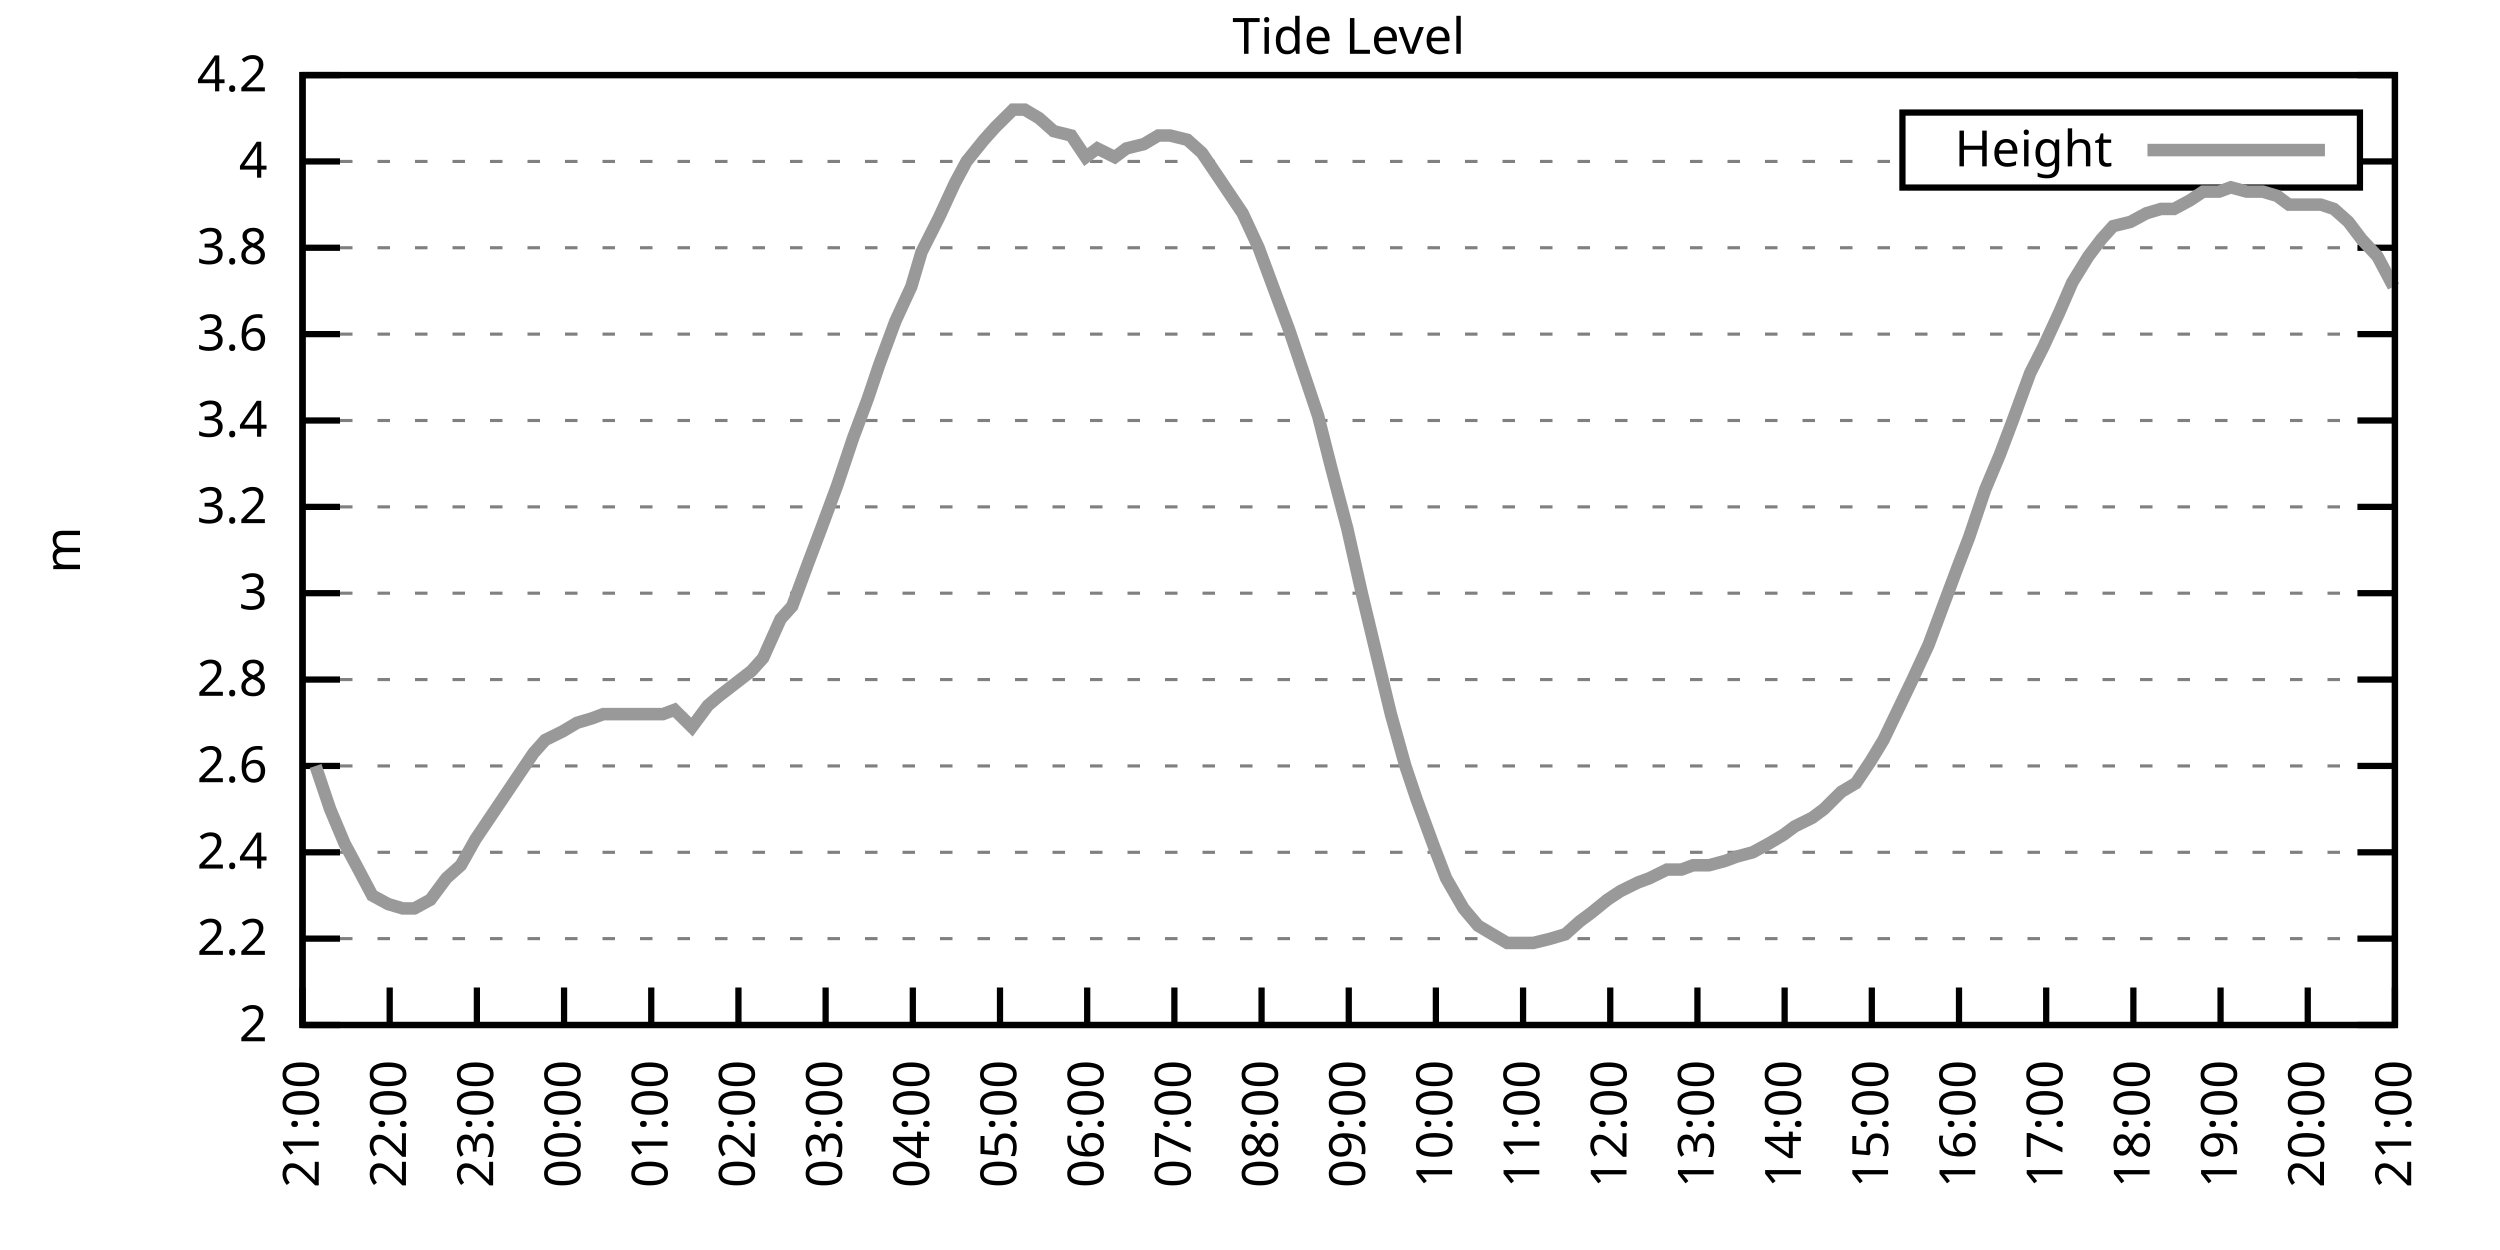
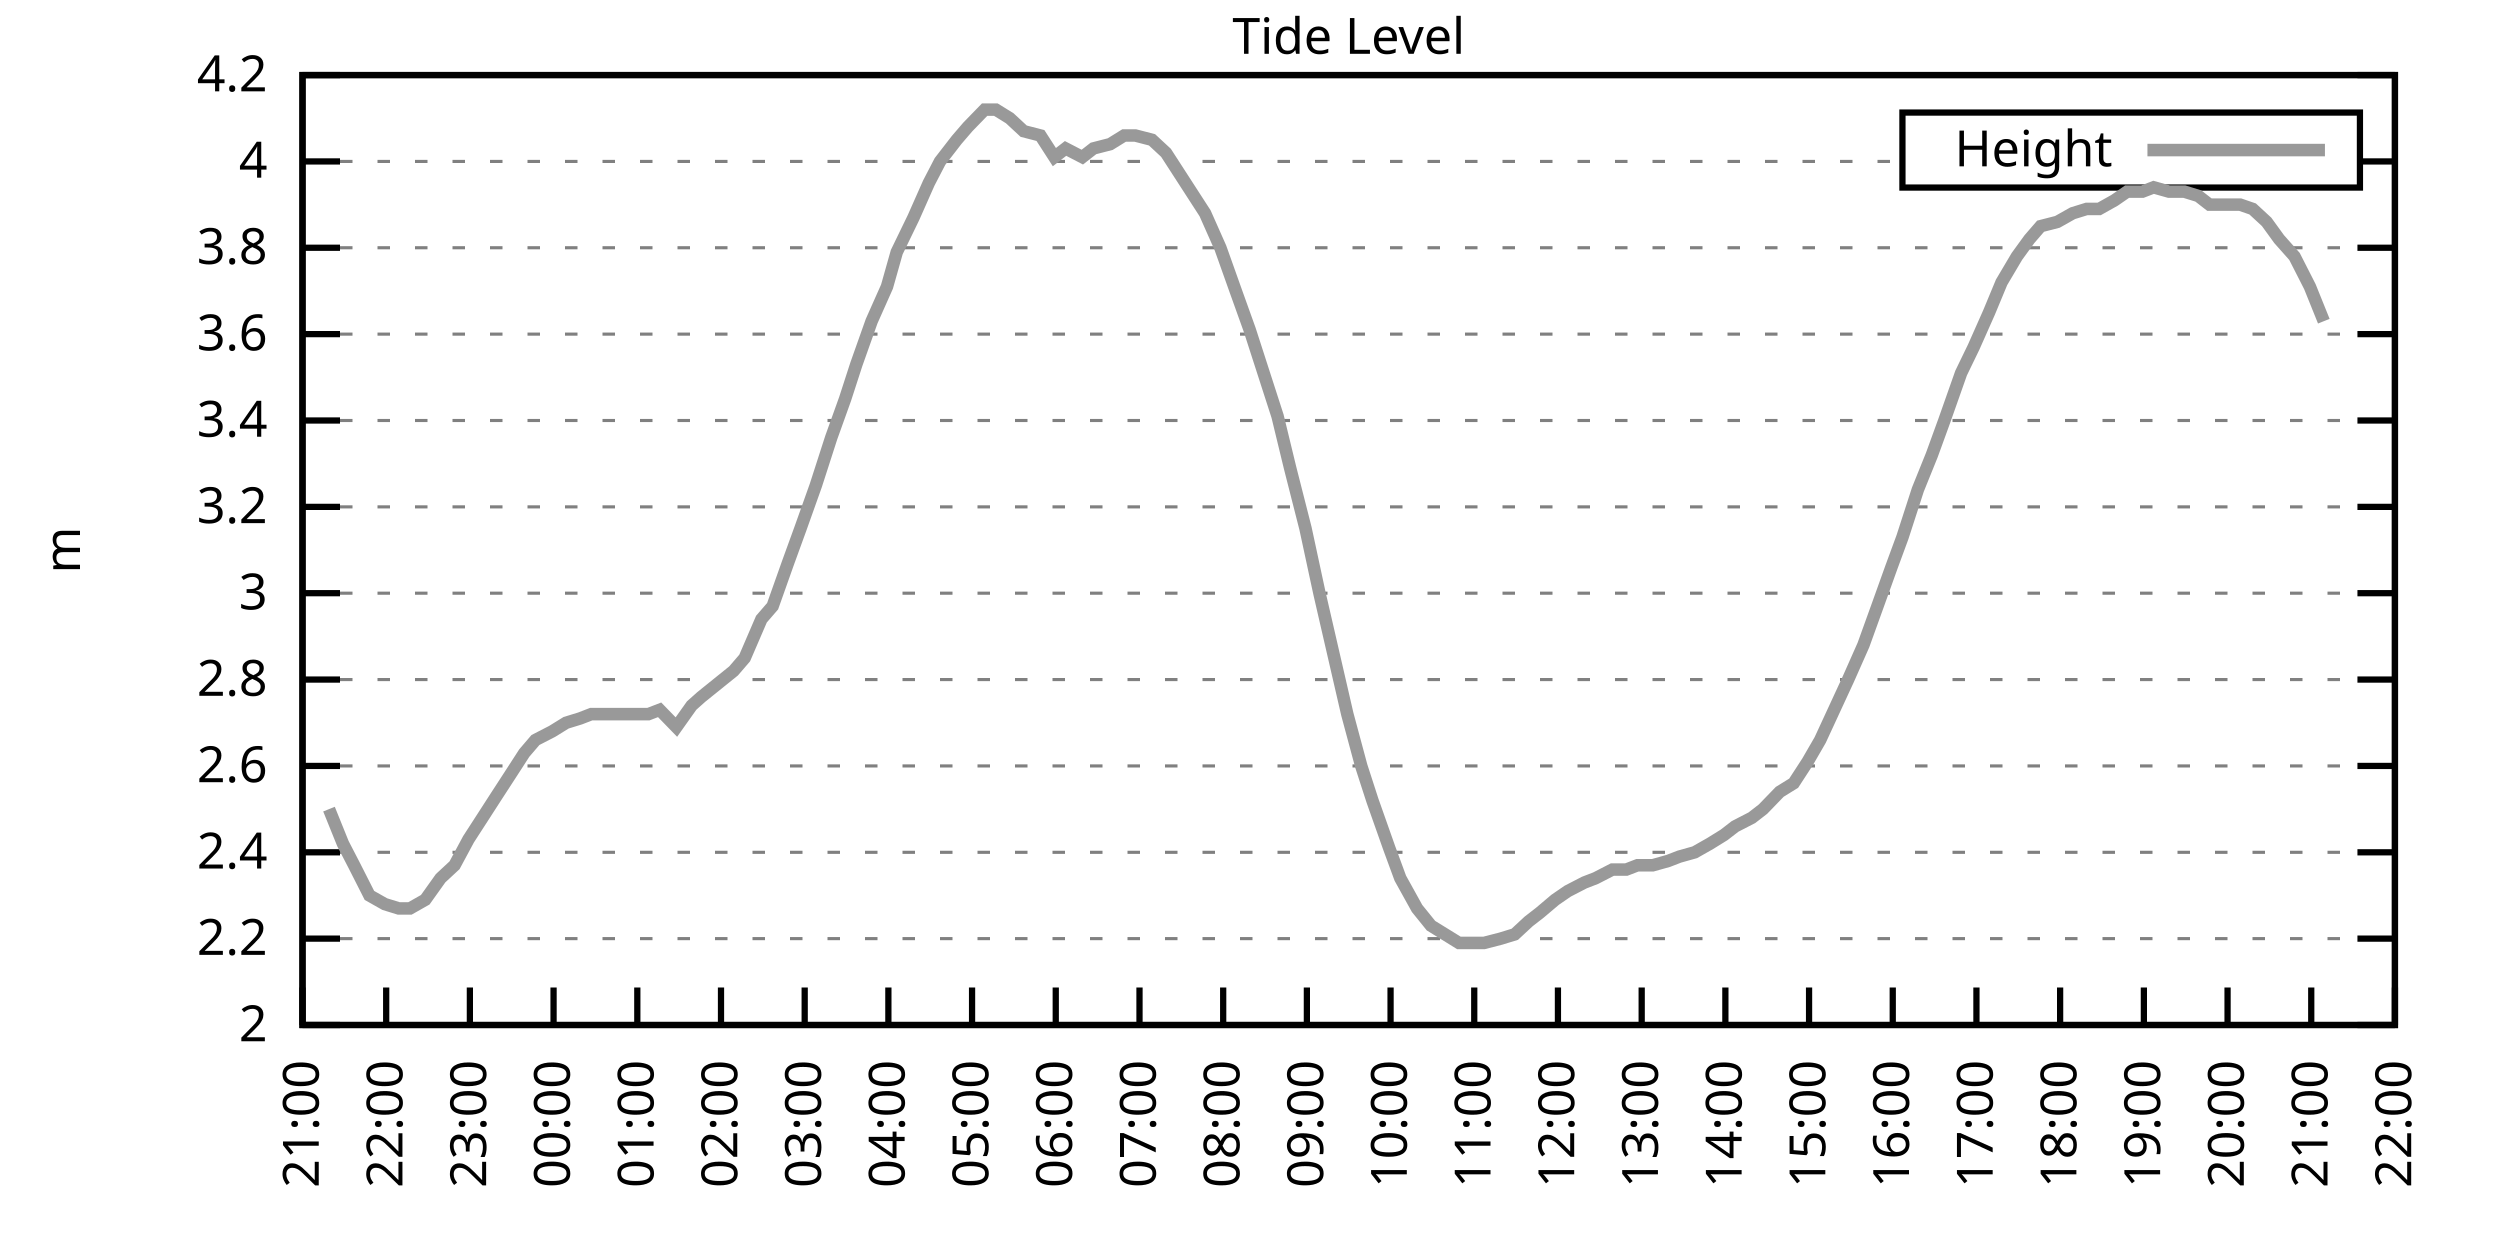
<svg xmlns="http://www.w3.org/2000/svg" xmlns:xlink="http://www.w3.org/1999/xlink" width="400" height="200" viewBox="0 0 400 200">
  <g id="gnuplot_canvas">
    <rect x="0" y="0" width="400" height="200" fill="none" />
    <defs>
      <circle id="gpDot" r="0.5" stroke-width="0.5" stroke="currentColor" />
      <path id="gpPt0" stroke-width="0.333" stroke="currentColor" d="M-1,0 h2 M0,-1 v2" />
      <path id="gpPt1" stroke-width="0.333" stroke="currentColor" d="M-1,-1 L1,1 M1,-1 L-1,1" />
      <path id="gpPt2" stroke-width="0.333" stroke="currentColor" d="M-1,0 L1,0 M0,-1 L0,1 M-1,-1 L1,1 M-1,1 L1,-1" />
      <rect id="gpPt3" stroke-width="0.333" stroke="currentColor" x="-1" y="-1" width="2" height="2" />
      <rect id="gpPt4" stroke-width="0.333" stroke="currentColor" fill="currentColor" x="-1" y="-1" width="2" height="2" />
      <circle id="gpPt5" stroke-width="0.333" stroke="currentColor" cx="0" cy="0" r="1" />
      <use xlink:href="#gpPt5" id="gpPt6" fill="currentColor" stroke="none" />
      <path id="gpPt7" stroke-width="0.333" stroke="currentColor" d="M0,-1.33 L-1.33,0.67 L1.33,0.67 z" />
      <use xlink:href="#gpPt7" id="gpPt8" fill="currentColor" stroke="none" />
      <use xlink:href="#gpPt7" id="gpPt9" stroke="currentColor" transform="rotate(180)" />
      <use xlink:href="#gpPt9" id="gpPt10" fill="currentColor" stroke="none" />
      <use xlink:href="#gpPt3" id="gpPt11" stroke="currentColor" transform="rotate(45)" />
      <use xlink:href="#gpPt11" id="gpPt12" fill="currentColor" stroke="none" />
      <path id="gpPt13" stroke-width="0.333" stroke="currentColor" d="M0,1.330 L1.265,0.411 L0.782,-1.067 L-0.782,-1.076 L-1.265,0.411 z" />
      <use xlink:href="#gpPt13" id="gpPt14" fill="currentColor" stroke="none" />
      <filter id="textbox" filterUnits="objectBoundingBox" x="0" y="0" height="1" width="1">
        <feFlood flood-color="white" flood-opacity="1" result="bgnd" />
        <feComposite in="SourceGraphic" in2="bgnd" operator="atop" />
      </filter>
      <filter id="greybox" filterUnits="objectBoundingBox" x="0" y="0" height="1" width="1">
        <feFlood flood-color="lightgrey" flood-opacity="1" result="grey" />
        <feComposite in="SourceGraphic" in2="grey" operator="atop" />
      </filter>
    </defs>
    <g fill="none" color="white" stroke="currentColor" stroke-width="1.00" stroke-linecap="butt" stroke-linejoin="miter">
</g>
    <g fill="none" color="black" stroke="currentColor" stroke-width="1.00" stroke-linecap="butt" stroke-linejoin="miter">
      <g stroke="none" shape-rendering="crispEdges">
        <polygon fill="rgb(255, 255, 255)" points="48.40,164.00 383.18,164.00 383.18,12.02 48.40,12.02 " />
      </g>
    </g>
    <g fill="none" color="black" stroke="currentColor" stroke-width="1.00" stroke-linecap="butt" stroke-linejoin="miter">
</g>
    <g fill="none" color="black" stroke="black" stroke-width="0.50" stroke-linecap="butt" stroke-linejoin="miter">
</g>
    <g fill="none" color="gray" stroke="currentColor" stroke-width="0.50" stroke-linecap="butt" stroke-linejoin="miter">
      <path stroke="gray" stroke-dasharray="2,4" class="gridline" d="M48.40,164.00 L383.19,164.00  " />
    </g>
    <g fill="none" color="gray" stroke="gray" stroke-width="1.00" stroke-linecap="butt" stroke-linejoin="miter">
</g>
    <g fill="none" color="black" stroke="currentColor" stroke-width="1.00" stroke-linecap="butt" stroke-linejoin="miter">
      <path stroke="black" d="M48.40,164.00 L54.40,164.00 M383.19,164.00 L377.19,164.00  " />
      <g transform="translate(42.80,166.60)" stroke="none" fill="black" font-family="Sans" font-size="8.00" text-anchor="end">
        <text>
          <tspan font-family="Sans"> 2</tspan>
        </text>
      </g>
    </g>
    <g fill="none" color="black" stroke="currentColor" stroke-width="1.00" stroke-linecap="butt" stroke-linejoin="miter">
</g>
    <g fill="none" color="black" stroke="black" stroke-width="0.50" stroke-linecap="butt" stroke-linejoin="miter">
</g>
    <g fill="none" color="gray" stroke="currentColor" stroke-width="0.50" stroke-linecap="butt" stroke-linejoin="miter">
      <path stroke="gray" stroke-dasharray="2,4" class="gridline" d="M48.40,150.18 L383.19,150.18  " />
    </g>
    <g fill="none" color="gray" stroke="gray" stroke-width="1.00" stroke-linecap="butt" stroke-linejoin="miter">
</g>
    <g fill="none" color="black" stroke="currentColor" stroke-width="1.00" stroke-linecap="butt" stroke-linejoin="miter">
      <path stroke="black" d="M48.40,150.18 L54.40,150.18 M383.19,150.18 L377.19,150.18  " />
      <g transform="translate(42.80,152.78)" stroke="none" fill="black" font-family="Sans" font-size="8.00" text-anchor="end">
        <text>
          <tspan font-family="Sans"> 2.2</tspan>
        </text>
      </g>
    </g>
    <g fill="none" color="black" stroke="currentColor" stroke-width="1.00" stroke-linecap="butt" stroke-linejoin="miter">
</g>
    <g fill="none" color="black" stroke="black" stroke-width="0.50" stroke-linecap="butt" stroke-linejoin="miter">
</g>
    <g fill="none" color="gray" stroke="currentColor" stroke-width="0.50" stroke-linecap="butt" stroke-linejoin="miter">
      <path stroke="gray" stroke-dasharray="2,4" class="gridline" d="M48.40,136.37 L383.19,136.37  " />
    </g>
    <g fill="none" color="gray" stroke="gray" stroke-width="1.00" stroke-linecap="butt" stroke-linejoin="miter">
</g>
    <g fill="none" color="black" stroke="currentColor" stroke-width="1.00" stroke-linecap="butt" stroke-linejoin="miter">
      <path stroke="black" d="M48.40,136.37 L54.40,136.37 M383.19,136.37 L377.19,136.37  " />
      <g transform="translate(42.80,138.97)" stroke="none" fill="black" font-family="Sans" font-size="8.00" text-anchor="end">
        <text>
          <tspan font-family="Sans"> 2.4</tspan>
        </text>
      </g>
    </g>
    <g fill="none" color="black" stroke="currentColor" stroke-width="1.00" stroke-linecap="butt" stroke-linejoin="miter">
</g>
    <g fill="none" color="black" stroke="black" stroke-width="0.50" stroke-linecap="butt" stroke-linejoin="miter">
</g>
    <g fill="none" color="gray" stroke="currentColor" stroke-width="0.50" stroke-linecap="butt" stroke-linejoin="miter">
      <path stroke="gray" stroke-dasharray="2,4" class="gridline" d="M48.40,122.55 L383.19,122.55  " />
    </g>
    <g fill="none" color="gray" stroke="gray" stroke-width="1.00" stroke-linecap="butt" stroke-linejoin="miter">
</g>
    <g fill="none" color="black" stroke="currentColor" stroke-width="1.00" stroke-linecap="butt" stroke-linejoin="miter">
      <path stroke="black" d="M48.40,122.55 L54.40,122.55 M383.19,122.55 L377.19,122.55  " />
      <g transform="translate(42.80,125.15)" stroke="none" fill="black" font-family="Sans" font-size="8.00" text-anchor="end">
        <text>
          <tspan font-family="Sans"> 2.6</tspan>
        </text>
      </g>
    </g>
    <g fill="none" color="black" stroke="currentColor" stroke-width="1.00" stroke-linecap="butt" stroke-linejoin="miter">
</g>
    <g fill="none" color="black" stroke="black" stroke-width="0.50" stroke-linecap="butt" stroke-linejoin="miter">
</g>
    <g fill="none" color="gray" stroke="currentColor" stroke-width="0.50" stroke-linecap="butt" stroke-linejoin="miter">
      <path stroke="gray" stroke-dasharray="2,4" class="gridline" d="M48.40,108.73 L383.19,108.73  " />
    </g>
    <g fill="none" color="gray" stroke="gray" stroke-width="1.00" stroke-linecap="butt" stroke-linejoin="miter">
</g>
    <g fill="none" color="black" stroke="currentColor" stroke-width="1.00" stroke-linecap="butt" stroke-linejoin="miter">
      <path stroke="black" d="M48.40,108.73 L54.40,108.73 M383.19,108.73 L377.19,108.73  " />
      <g transform="translate(42.80,111.33)" stroke="none" fill="black" font-family="Sans" font-size="8.00" text-anchor="end">
        <text>
          <tspan font-family="Sans"> 2.8</tspan>
        </text>
      </g>
    </g>
    <g fill="none" color="black" stroke="currentColor" stroke-width="1.00" stroke-linecap="butt" stroke-linejoin="miter">
</g>
    <g fill="none" color="black" stroke="black" stroke-width="0.50" stroke-linecap="butt" stroke-linejoin="miter">
</g>
    <g fill="none" color="gray" stroke="currentColor" stroke-width="0.50" stroke-linecap="butt" stroke-linejoin="miter">
      <path stroke="gray" stroke-dasharray="2,4" class="gridline" d="M48.40,94.91 L383.19,94.91  " />
    </g>
    <g fill="none" color="gray" stroke="gray" stroke-width="1.00" stroke-linecap="butt" stroke-linejoin="miter">
</g>
    <g fill="none" color="black" stroke="currentColor" stroke-width="1.00" stroke-linecap="butt" stroke-linejoin="miter">
      <path stroke="black" d="M48.40,94.91 L54.40,94.91 M383.19,94.91 L377.19,94.91  " />
      <g transform="translate(42.80,97.51)" stroke="none" fill="black" font-family="Sans" font-size="8.00" text-anchor="end">
        <text>
          <tspan font-family="Sans"> 3</tspan>
        </text>
      </g>
    </g>
    <g fill="none" color="black" stroke="currentColor" stroke-width="1.00" stroke-linecap="butt" stroke-linejoin="miter">
</g>
    <g fill="none" color="black" stroke="black" stroke-width="0.50" stroke-linecap="butt" stroke-linejoin="miter">
</g>
    <g fill="none" color="gray" stroke="currentColor" stroke-width="0.50" stroke-linecap="butt" stroke-linejoin="miter">
      <path stroke="gray" stroke-dasharray="2,4" class="gridline" d="M48.40,81.10 L383.19,81.10  " />
    </g>
    <g fill="none" color="gray" stroke="gray" stroke-width="1.00" stroke-linecap="butt" stroke-linejoin="miter">
</g>
    <g fill="none" color="black" stroke="currentColor" stroke-width="1.00" stroke-linecap="butt" stroke-linejoin="miter">
      <path stroke="black" d="M48.40,81.10 L54.40,81.10 M383.19,81.10 L377.19,81.10  " />
      <g transform="translate(42.80,83.70)" stroke="none" fill="black" font-family="Sans" font-size="8.00" text-anchor="end">
        <text>
          <tspan font-family="Sans"> 3.2</tspan>
        </text>
      </g>
    </g>
    <g fill="none" color="black" stroke="currentColor" stroke-width="1.00" stroke-linecap="butt" stroke-linejoin="miter">
</g>
    <g fill="none" color="black" stroke="black" stroke-width="0.50" stroke-linecap="butt" stroke-linejoin="miter">
</g>
    <g fill="none" color="gray" stroke="currentColor" stroke-width="0.50" stroke-linecap="butt" stroke-linejoin="miter">
      <path stroke="gray" stroke-dasharray="2,4" class="gridline" d="M48.40,67.28 L383.19,67.28  " />
    </g>
    <g fill="none" color="gray" stroke="gray" stroke-width="1.00" stroke-linecap="butt" stroke-linejoin="miter">
</g>
    <g fill="none" color="black" stroke="currentColor" stroke-width="1.00" stroke-linecap="butt" stroke-linejoin="miter">
      <path stroke="black" d="M48.40,67.28 L54.40,67.28 M383.19,67.28 L377.19,67.28  " />
      <g transform="translate(42.80,69.88)" stroke="none" fill="black" font-family="Sans" font-size="8.00" text-anchor="end">
        <text>
          <tspan font-family="Sans"> 3.4</tspan>
        </text>
      </g>
    </g>
    <g fill="none" color="black" stroke="currentColor" stroke-width="1.00" stroke-linecap="butt" stroke-linejoin="miter">
</g>
    <g fill="none" color="black" stroke="black" stroke-width="0.50" stroke-linecap="butt" stroke-linejoin="miter">
</g>
    <g fill="none" color="gray" stroke="currentColor" stroke-width="0.50" stroke-linecap="butt" stroke-linejoin="miter">
      <path stroke="gray" stroke-dasharray="2,4" class="gridline" d="M48.40,53.46 L383.19,53.46  " />
    </g>
    <g fill="none" color="gray" stroke="gray" stroke-width="1.00" stroke-linecap="butt" stroke-linejoin="miter">
</g>
    <g fill="none" color="black" stroke="currentColor" stroke-width="1.00" stroke-linecap="butt" stroke-linejoin="miter">
      <path stroke="black" d="M48.40,53.46 L54.40,53.46 M383.19,53.46 L377.19,53.46  " />
      <g transform="translate(42.80,56.06)" stroke="none" fill="black" font-family="Sans" font-size="8.00" text-anchor="end">
        <text>
          <tspan font-family="Sans"> 3.6</tspan>
        </text>
      </g>
    </g>
    <g fill="none" color="black" stroke="currentColor" stroke-width="1.00" stroke-linecap="butt" stroke-linejoin="miter">
</g>
    <g fill="none" color="black" stroke="black" stroke-width="0.50" stroke-linecap="butt" stroke-linejoin="miter">
</g>
    <g fill="none" color="gray" stroke="currentColor" stroke-width="0.50" stroke-linecap="butt" stroke-linejoin="miter">
      <path stroke="gray" stroke-dasharray="2,4" class="gridline" d="M48.40,39.64 L383.19,39.64  " />
    </g>
    <g fill="none" color="gray" stroke="gray" stroke-width="1.00" stroke-linecap="butt" stroke-linejoin="miter">
</g>
    <g fill="none" color="black" stroke="currentColor" stroke-width="1.00" stroke-linecap="butt" stroke-linejoin="miter">
      <path stroke="black" d="M48.40,39.64 L54.40,39.64 M383.19,39.64 L377.19,39.64  " />
      <g transform="translate(42.80,42.24)" stroke="none" fill="black" font-family="Sans" font-size="8.00" text-anchor="end">
        <text>
          <tspan font-family="Sans"> 3.8</tspan>
        </text>
      </g>
    </g>
    <g fill="none" color="black" stroke="currentColor" stroke-width="1.00" stroke-linecap="butt" stroke-linejoin="miter">
</g>
    <g fill="none" color="black" stroke="black" stroke-width="0.50" stroke-linecap="butt" stroke-linejoin="miter">
</g>
    <g fill="none" color="gray" stroke="currentColor" stroke-width="0.50" stroke-linecap="butt" stroke-linejoin="miter">
      <path stroke="gray" stroke-dasharray="2,4" class="gridline" d="M48.40,25.83 L304.39,25.83 M377.59,25.83 L383.19,25.83  " />
    </g>
    <g fill="none" color="gray" stroke="gray" stroke-width="1.00" stroke-linecap="butt" stroke-linejoin="miter">
</g>
    <g fill="none" color="black" stroke="currentColor" stroke-width="1.00" stroke-linecap="butt" stroke-linejoin="miter">
      <path stroke="black" d="M48.40,25.83 L54.40,25.83 M383.19,25.83 L377.19,25.83  " />
      <g transform="translate(42.80,28.43)" stroke="none" fill="black" font-family="Sans" font-size="8.00" text-anchor="end">
        <text>
          <tspan font-family="Sans"> 4</tspan>
        </text>
      </g>
    </g>
    <g fill="none" color="black" stroke="currentColor" stroke-width="1.00" stroke-linecap="butt" stroke-linejoin="miter">
</g>
    <g fill="none" color="black" stroke="black" stroke-width="0.50" stroke-linecap="butt" stroke-linejoin="miter">
</g>
    <g fill="none" color="gray" stroke="currentColor" stroke-width="0.50" stroke-linecap="butt" stroke-linejoin="miter">
      <path stroke="gray" stroke-dasharray="2,4" class="gridline" d="M48.40,12.01 L383.19,12.01  " />
    </g>
    <g fill="none" color="gray" stroke="gray" stroke-width="1.00" stroke-linecap="butt" stroke-linejoin="miter">
</g>
    <g fill="none" color="black" stroke="currentColor" stroke-width="1.00" stroke-linecap="butt" stroke-linejoin="miter">
      <path stroke="black" d="M48.40,12.01 L54.40,12.01 M383.19,12.01 L377.19,12.01  " />
      <g transform="translate(42.80,14.61)" stroke="none" fill="black" font-family="Sans" font-size="8.00" text-anchor="end">
        <text>
          <tspan font-family="Sans"> 4.2</tspan>
        </text>
      </g>
    </g>
    <g fill="none" color="black" stroke="currentColor" stroke-width="1.00" stroke-linecap="butt" stroke-linejoin="miter">
      <path stroke="black" d="M48.40,164.00 L48.40,158.00  " />
      <g transform="translate(51.00,169.60) rotate(270.00)" stroke="none" fill="black" font-family="Sans" font-size="8.00" text-anchor="end">
        <text>
          <tspan font-family="Sans">21:00</tspan>
        </text>
      </g>
    </g>
    <g fill="none" color="black" stroke="currentColor" stroke-width="1.00" stroke-linecap="butt" stroke-linejoin="miter">
-       <path stroke="black" d="M62.35,164.00 L62.35,158.00  " />
-       <g transform="translate(64.95,169.60) rotate(270.00)" stroke="none" fill="black" font-family="Sans" font-size="8.00" text-anchor="end">
+       <path stroke="black" d="M61.79,164.00 L61.79,158.00  " />
+       <g transform="translate(64.39,169.60) rotate(270.00)" stroke="none" fill="black" font-family="Sans" font-size="8.00" text-anchor="end">
        <text>
          <tspan font-family="Sans">22:00</tspan>
        </text>
      </g>
    </g>
    <g fill="none" color="black" stroke="currentColor" stroke-width="1.00" stroke-linecap="butt" stroke-linejoin="miter">
-       <path stroke="black" d="M76.30,164.00 L76.30,158.00  " />
-       <g transform="translate(78.90,169.60) rotate(270.00)" stroke="none" fill="black" font-family="Sans" font-size="8.00" text-anchor="end">
+       <path stroke="black" d="M75.18,164.00 L75.18,158.00  " />
+       <g transform="translate(77.78,169.60) rotate(270.00)" stroke="none" fill="black" font-family="Sans" font-size="8.00" text-anchor="end">
        <text>
          <tspan font-family="Sans">23:00</tspan>
        </text>
      </g>
    </g>
    <g fill="none" color="black" stroke="currentColor" stroke-width="1.00" stroke-linecap="butt" stroke-linejoin="miter">
-       <path stroke="black" d="M90.25,164.00 L90.25,158.00  " />
-       <g transform="translate(92.85,169.60) rotate(270.00)" stroke="none" fill="black" font-family="Sans" font-size="8.00" text-anchor="end">
+       <path stroke="black" d="M88.57,164.00 L88.57,158.00  " />
+       <g transform="translate(91.17,169.60) rotate(270.00)" stroke="none" fill="black" font-family="Sans" font-size="8.00" text-anchor="end">
        <text>
          <tspan font-family="Sans">00:00</tspan>
        </text>
      </g>
    </g>
    <g fill="none" color="black" stroke="currentColor" stroke-width="1.00" stroke-linecap="butt" stroke-linejoin="miter">
-       <path stroke="black" d="M104.20,164.00 L104.20,158.00  " />
-       <g transform="translate(106.80,169.60) rotate(270.00)" stroke="none" fill="black" font-family="Sans" font-size="8.00" text-anchor="end">
+       <path stroke="black" d="M101.97,164.00 L101.97,158.00  " />
+       <g transform="translate(104.57,169.60) rotate(270.00)" stroke="none" fill="black" font-family="Sans" font-size="8.00" text-anchor="end">
        <text>
          <tspan font-family="Sans">01:00</tspan>
        </text>
      </g>
    </g>
    <g fill="none" color="black" stroke="currentColor" stroke-width="1.00" stroke-linecap="butt" stroke-linejoin="miter">
-       <path stroke="black" d="M118.15,164.00 L118.15,158.00  " />
-       <g transform="translate(120.75,169.60) rotate(270.00)" stroke="none" fill="black" font-family="Sans" font-size="8.00" text-anchor="end">
+       <path stroke="black" d="M115.36,164.00 L115.36,158.00  " />
+       <g transform="translate(117.96,169.60) rotate(270.00)" stroke="none" fill="black" font-family="Sans" font-size="8.00" text-anchor="end">
        <text>
          <tspan font-family="Sans">02:00</tspan>
        </text>
      </g>
    </g>
    <g fill="none" color="black" stroke="currentColor" stroke-width="1.00" stroke-linecap="butt" stroke-linejoin="miter">
-       <path stroke="black" d="M132.10,164.00 L132.10,158.00  " />
-       <g transform="translate(134.70,169.60) rotate(270.00)" stroke="none" fill="black" font-family="Sans" font-size="8.00" text-anchor="end">
+       <path stroke="black" d="M128.75,164.00 L128.75,158.00  " />
+       <g transform="translate(131.35,169.60) rotate(270.00)" stroke="none" fill="black" font-family="Sans" font-size="8.00" text-anchor="end">
        <text>
          <tspan font-family="Sans">03:00</tspan>
        </text>
      </g>
    </g>
    <g fill="none" color="black" stroke="currentColor" stroke-width="1.00" stroke-linecap="butt" stroke-linejoin="miter">
-       <path stroke="black" d="M146.05,164.00 L146.05,158.00  " />
-       <g transform="translate(148.65,169.60) rotate(270.00)" stroke="none" fill="black" font-family="Sans" font-size="8.00" text-anchor="end">
+       <path stroke="black" d="M142.14,164.00 L142.14,158.00  " />
+       <g transform="translate(144.74,169.60) rotate(270.00)" stroke="none" fill="black" font-family="Sans" font-size="8.00" text-anchor="end">
        <text>
          <tspan font-family="Sans">04:00</tspan>
        </text>
      </g>
    </g>
    <g fill="none" color="black" stroke="currentColor" stroke-width="1.00" stroke-linecap="butt" stroke-linejoin="miter">
-       <path stroke="black" d="M160.00,164.00 L160.00,158.00  " />
-       <g transform="translate(162.60,169.60) rotate(270.00)" stroke="none" fill="black" font-family="Sans" font-size="8.00" text-anchor="end">
+       <path stroke="black" d="M155.53,164.00 L155.53,158.00  " />
+       <g transform="translate(158.13,169.60) rotate(270.00)" stroke="none" fill="black" font-family="Sans" font-size="8.00" text-anchor="end">
        <text>
          <tspan font-family="Sans">05:00</tspan>
        </text>
      </g>
    </g>
    <g fill="none" color="black" stroke="currentColor" stroke-width="1.00" stroke-linecap="butt" stroke-linejoin="miter">
-       <path stroke="black" d="M173.95,164.00 L173.95,158.00  " />
-       <g transform="translate(176.55,169.60) rotate(270.00)" stroke="none" fill="black" font-family="Sans" font-size="8.00" text-anchor="end">
+       <path stroke="black" d="M168.92,164.00 L168.92,158.00  " />
+       <g transform="translate(171.52,169.60) rotate(270.00)" stroke="none" fill="black" font-family="Sans" font-size="8.00" text-anchor="end">
        <text>
          <tspan font-family="Sans">06:00</tspan>
        </text>
      </g>
    </g>
    <g fill="none" color="black" stroke="currentColor" stroke-width="1.00" stroke-linecap="butt" stroke-linejoin="miter">
-       <path stroke="black" d="M187.90,164.00 L187.90,158.00  " />
-       <g transform="translate(190.50,169.60) rotate(270.00)" stroke="none" fill="black" font-family="Sans" font-size="8.00" text-anchor="end">
+       <path stroke="black" d="M182.32,164.00 L182.32,158.00  " />
+       <g transform="translate(184.92,169.60) rotate(270.00)" stroke="none" fill="black" font-family="Sans" font-size="8.00" text-anchor="end">
        <text>
          <tspan font-family="Sans">07:00</tspan>
        </text>
      </g>
    </g>
    <g fill="none" color="black" stroke="currentColor" stroke-width="1.00" stroke-linecap="butt" stroke-linejoin="miter">
-       <path stroke="black" d="M201.85,164.00 L201.85,158.00  " />
-       <g transform="translate(204.45,169.60) rotate(270.00)" stroke="none" fill="black" font-family="Sans" font-size="8.00" text-anchor="end">
+       <path stroke="black" d="M195.71,164.00 L195.71,158.00  " />
+       <g transform="translate(198.31,169.60) rotate(270.00)" stroke="none" fill="black" font-family="Sans" font-size="8.00" text-anchor="end">
        <text>
          <tspan font-family="Sans">08:00</tspan>
        </text>
      </g>
    </g>
    <g fill="none" color="black" stroke="currentColor" stroke-width="1.00" stroke-linecap="butt" stroke-linejoin="miter">
-       <path stroke="black" d="M215.80,164.00 L215.80,158.00  " />
-       <g transform="translate(218.40,169.60) rotate(270.00)" stroke="none" fill="black" font-family="Sans" font-size="8.00" text-anchor="end">
+       <path stroke="black" d="M209.10,164.00 L209.10,158.00  " />
+       <g transform="translate(211.70,169.60) rotate(270.00)" stroke="none" fill="black" font-family="Sans" font-size="8.00" text-anchor="end">
        <text>
          <tspan font-family="Sans">09:00</tspan>
        </text>
      </g>
    </g>
    <g fill="none" color="black" stroke="currentColor" stroke-width="1.00" stroke-linecap="butt" stroke-linejoin="miter">
-       <path stroke="black" d="M229.74,164.00 L229.74,158.00  " />
-       <g transform="translate(232.34,169.60) rotate(270.00)" stroke="none" fill="black" font-family="Sans" font-size="8.00" text-anchor="end">
+       <path stroke="black" d="M222.49,164.00 L222.49,158.00  " />
+       <g transform="translate(225.09,169.60) rotate(270.00)" stroke="none" fill="black" font-family="Sans" font-size="8.00" text-anchor="end">
        <text>
          <tspan font-family="Sans">10:00</tspan>
        </text>
      </g>
    </g>
    <g fill="none" color="black" stroke="currentColor" stroke-width="1.00" stroke-linecap="butt" stroke-linejoin="miter">
-       <path stroke="black" d="M243.69,164.00 L243.69,158.00  " />
-       <g transform="translate(246.29,169.60) rotate(270.00)" stroke="none" fill="black" font-family="Sans" font-size="8.00" text-anchor="end">
+       <path stroke="black" d="M235.88,164.00 L235.88,158.00  " />
+       <g transform="translate(238.48,169.60) rotate(270.00)" stroke="none" fill="black" font-family="Sans" font-size="8.00" text-anchor="end">
        <text>
          <tspan font-family="Sans">11:00</tspan>
        </text>
      </g>
    </g>
    <g fill="none" color="black" stroke="currentColor" stroke-width="1.00" stroke-linecap="butt" stroke-linejoin="miter">
-       <path stroke="black" d="M257.64,164.00 L257.64,158.00  " />
-       <g transform="translate(260.24,169.60) rotate(270.00)" stroke="none" fill="black" font-family="Sans" font-size="8.00" text-anchor="end">
+       <path stroke="black" d="M249.27,164.00 L249.27,158.00  " />
+       <g transform="translate(251.87,169.60) rotate(270.00)" stroke="none" fill="black" font-family="Sans" font-size="8.00" text-anchor="end">
        <text>
          <tspan font-family="Sans">12:00</tspan>
        </text>
      </g>
    </g>
    <g fill="none" color="black" stroke="currentColor" stroke-width="1.00" stroke-linecap="butt" stroke-linejoin="miter">
-       <path stroke="black" d="M271.59,164.00 L271.59,158.00  " />
-       <g transform="translate(274.19,169.60) rotate(270.00)" stroke="none" fill="black" font-family="Sans" font-size="8.00" text-anchor="end">
+       <path stroke="black" d="M262.67,164.00 L262.67,158.00  " />
+       <g transform="translate(265.27,169.60) rotate(270.00)" stroke="none" fill="black" font-family="Sans" font-size="8.00" text-anchor="end">
        <text>
          <tspan font-family="Sans">13:00</tspan>
        </text>
      </g>
    </g>
    <g fill="none" color="black" stroke="currentColor" stroke-width="1.00" stroke-linecap="butt" stroke-linejoin="miter">
-       <path stroke="black" d="M285.54,164.00 L285.54,158.00  " />
-       <g transform="translate(288.14,169.60) rotate(270.00)" stroke="none" fill="black" font-family="Sans" font-size="8.00" text-anchor="end">
+       <path stroke="black" d="M276.06,164.00 L276.06,158.00  " />
+       <g transform="translate(278.66,169.60) rotate(270.00)" stroke="none" fill="black" font-family="Sans" font-size="8.00" text-anchor="end">
        <text>
          <tspan font-family="Sans">14:00</tspan>
        </text>
      </g>
    </g>
    <g fill="none" color="black" stroke="currentColor" stroke-width="1.00" stroke-linecap="butt" stroke-linejoin="miter">
-       <path stroke="black" d="M299.49,164.00 L299.49,158.00  " />
-       <g transform="translate(302.09,169.60) rotate(270.00)" stroke="none" fill="black" font-family="Sans" font-size="8.00" text-anchor="end">
+       <path stroke="black" d="M289.45,164.00 L289.45,158.00  " />
+       <g transform="translate(292.05,169.60) rotate(270.00)" stroke="none" fill="black" font-family="Sans" font-size="8.00" text-anchor="end">
        <text>
          <tspan font-family="Sans">15:00</tspan>
        </text>
      </g>
    </g>
    <g fill="none" color="black" stroke="currentColor" stroke-width="1.00" stroke-linecap="butt" stroke-linejoin="miter">
-       <path stroke="black" d="M313.44,164.00 L313.44,158.00  " />
-       <g transform="translate(316.04,169.60) rotate(270.00)" stroke="none" fill="black" font-family="Sans" font-size="8.00" text-anchor="end">
+       <path stroke="black" d="M302.84,164.00 L302.84,158.00  " />
+       <g transform="translate(305.44,169.60) rotate(270.00)" stroke="none" fill="black" font-family="Sans" font-size="8.00" text-anchor="end">
        <text>
          <tspan font-family="Sans">16:00</tspan>
        </text>
      </g>
    </g>
    <g fill="none" color="black" stroke="currentColor" stroke-width="1.00" stroke-linecap="butt" stroke-linejoin="miter">
-       <path stroke="black" d="M327.39,164.00 L327.39,158.00  " />
-       <g transform="translate(329.99,169.60) rotate(270.00)" stroke="none" fill="black" font-family="Sans" font-size="8.00" text-anchor="end">
+       <path stroke="black" d="M316.23,164.00 L316.23,158.00  " />
+       <g transform="translate(318.83,169.60) rotate(270.00)" stroke="none" fill="black" font-family="Sans" font-size="8.00" text-anchor="end">
        <text>
          <tspan font-family="Sans">17:00</tspan>
        </text>
      </g>
    </g>
    <g fill="none" color="black" stroke="currentColor" stroke-width="1.00" stroke-linecap="butt" stroke-linejoin="miter">
-       <path stroke="black" d="M341.34,164.00 L341.34,158.00  " />
-       <g transform="translate(343.94,169.60) rotate(270.00)" stroke="none" fill="black" font-family="Sans" font-size="8.00" text-anchor="end">
+       <path stroke="black" d="M329.62,164.00 L329.62,158.00  " />
+       <g transform="translate(332.22,169.60) rotate(270.00)" stroke="none" fill="black" font-family="Sans" font-size="8.00" text-anchor="end">
        <text>
          <tspan font-family="Sans">18:00</tspan>
        </text>
      </g>
    </g>
    <g fill="none" color="black" stroke="currentColor" stroke-width="1.00" stroke-linecap="butt" stroke-linejoin="miter">
-       <path stroke="black" d="M355.29,164.00 L355.29,158.00  " />
-       <g transform="translate(357.89,169.60) rotate(270.00)" stroke="none" fill="black" font-family="Sans" font-size="8.00" text-anchor="end">
+       <path stroke="black" d="M343.02,164.00 L343.02,158.00  " />
+       <g transform="translate(345.62,169.60) rotate(270.00)" stroke="none" fill="black" font-family="Sans" font-size="8.00" text-anchor="end">
        <text>
          <tspan font-family="Sans">19:00</tspan>
        </text>
      </g>
    </g>
    <g fill="none" color="black" stroke="currentColor" stroke-width="1.00" stroke-linecap="butt" stroke-linejoin="miter">
-       <path stroke="black" d="M369.24,164.00 L369.24,158.00  " />
-       <g transform="translate(371.84,169.60) rotate(270.00)" stroke="none" fill="black" font-family="Sans" font-size="8.00" text-anchor="end">
+       <path stroke="black" d="M356.41,164.00 L356.41,158.00  " />
+       <g transform="translate(359.01,169.60) rotate(270.00)" stroke="none" fill="black" font-family="Sans" font-size="8.00" text-anchor="end">
        <text>
          <tspan font-family="Sans">20:00</tspan>
+         </text>
+       </g>
+     </g>
+     <g fill="none" color="black" stroke="currentColor" stroke-width="1.00" stroke-linecap="butt" stroke-linejoin="miter">
+       <path stroke="black" d="M369.80,164.00 L369.80,158.00  " />
+       <g transform="translate(372.40,169.60) rotate(270.00)" stroke="none" fill="black" font-family="Sans" font-size="8.00" text-anchor="end">
+         <text>
+           <tspan font-family="Sans">21:00</tspan>
        </text>
      </g>
    </g>
    <g fill="none" color="black" stroke="currentColor" stroke-width="1.00" stroke-linecap="butt" stroke-linejoin="miter">
      <path stroke="black" d="M383.19,164.00 L383.19,158.00  " />
      <g transform="translate(385.79,169.60) rotate(270.00)" stroke="none" fill="black" font-family="Sans" font-size="8.00" text-anchor="end">
        <text>
-           <tspan font-family="Sans">21:00</tspan>
+           <tspan font-family="Sans">22:00</tspan>
        </text>
      </g>
    </g>
    <g fill="none" color="black" stroke="currentColor" stroke-width="1.00" stroke-linecap="butt" stroke-linejoin="miter">
</g>
    <g fill="none" color="black" stroke="currentColor" stroke-width="1.00" stroke-linecap="butt" stroke-linejoin="miter">
      <path stroke="black" d="M48.40,12.01 L48.40,164.00 L383.19,164.00 L383.19,12.01 L48.40,12.01 Z  " />
    </g>
    <g fill="none" color="black" stroke="currentColor" stroke-width="1.00" stroke-linecap="butt" stroke-linejoin="miter">
</g>
    <g fill="none" color="black" stroke="currentColor" stroke-width="1.00" stroke-linecap="butt" stroke-linejoin="miter">
      <path stroke="black" d="M304.39,30.01 L304.39,18.01 L377.59,18.01 L377.59,30.01 L304.39,30.01 Z  " />
    </g>
    <g id="Tide_level_plot_1">
      <g fill="none" color="white" stroke="black" stroke-width="2.00" stroke-linecap="butt" stroke-linejoin="miter">
</g>
      <g fill="none" color="black" stroke="currentColor" stroke-width="2.00" stroke-linecap="butt" stroke-linejoin="miter">
        <g transform="translate(337.99,26.61)" stroke="none" fill="black" font-family="Sans" font-size="8.00" text-anchor="end">
          <text>
            <tspan font-family="Sans">Height</tspan>
          </text>
        </g>
      </g>
      <g fill="none" color="black" stroke="currentColor" stroke-width="2.00" stroke-linecap="butt" stroke-linejoin="miter">
-         <path stroke="rgb(153, 153, 153)" d="M343.59,24.01 L371.99,24.01 M50.49,122.55 L52.82,129.46 L55.14,134.98 L57.00,138.44 L59.56,143.27 L62.12,144.66   L64.44,145.35 L66.30,145.35 L68.86,143.96 L71.42,140.51 L73.74,138.44 L76.07,134.29 L78.39,130.84 L80.72,127.38   L83.04,123.93 L85.37,120.48 L87.23,118.40 L90.02,117.02 L92.34,115.64 L94.67,114.95 L96.53,114.26 L98.85,114.26   L101.41,114.26 L103.27,114.26 L106.06,114.26 L107.92,113.57 L110.71,116.33 L113.27,112.88 L114.89,111.49 L120.24,107.35   L122.10,105.28 L124.89,99.06 L126.75,96.99 L129.31,90.08 L131.40,84.55 L133.96,77.64 L136.51,70.04 L138.84,63.82   L140.70,58.30 L143.26,51.39 L145.81,45.86 L147.44,40.34 L150.23,34.81 L152.79,29.28 L154.65,25.83 L157.44,22.37   L159.30,20.30 L162.09,17.54 L163.95,17.54 L166.27,18.92 L168.60,20.99 L171.39,21.68 L173.71,25.14 L175.57,23.75   L178.36,25.14 L180.22,23.75 L183.01,23.06 L185.34,21.68 L187.20,21.68 L189.99,22.37 L192.31,24.45 L194.64,27.90   L198.82,34.12 L201.38,39.64 L203.94,46.55 L206.26,52.77 L208.59,59.68 L210.91,66.59 L213.01,74.88 L215.56,84.55   L217.89,94.91 L220.21,104.59 L222.54,114.26 L224.86,122.55 L226.72,128.08 L229.51,135.67 L231.37,140.51 L234.16,145.35   L236.49,148.11 L238.81,149.49 L241.14,150.87 L243.46,150.87 L245.32,150.87 L248.11,150.18 L250.44,149.49 L252.76,147.42   L254.62,146.04 L257.18,143.96 L259.27,142.58 L262.06,141.20 L263.92,140.51 L266.71,139.13 L269.04,139.13 L270.90,138.44   L273.45,138.44 L276.01,137.75 L277.87,137.06 L280.43,136.37 L282.99,134.98 L285.31,133.60 L287.17,132.22 L289.96,130.84   L291.82,129.46 L294.61,126.69 L296.94,125.31 L299.26,121.86 L301.35,118.40 L306.00,108.73 L308.56,103.20 L310.88,96.99   L313.21,90.77 L315.07,85.93 L317.63,78.33 L319.95,72.81 L322.04,67.28 L324.83,59.68 L326.93,55.53 L329.48,50.01   L331.58,45.17 L334.13,41.03 L336.23,38.26 L338.09,36.19 L340.88,35.50 L343.43,34.12 L345.76,33.43 L347.85,33.43   L350.41,32.05 L352.50,30.66 L355.06,30.66 L356.92,29.97 L359.48,30.66 L362.03,30.66 L364.36,31.35 L366.22,32.74   L368.31,32.74 L371.33,32.74 L373.43,33.43 L375.75,35.50 L377.84,38.26 L380.40,41.03 L382.96,45.86  " />
+         <path stroke="rgb(153, 153, 153)" d="M343.59,24.01 L371.99,24.01 M52.64,129.46 L54.87,134.98 L56.66,138.44 L59.11,143.27 L61.57,144.66 L63.80,145.35   L65.59,145.35 L68.04,143.96 L70.50,140.51 L72.73,138.44 L74.96,134.29 L77.19,130.84 L79.42,127.38 L81.66,123.93   L83.89,120.48 L85.67,118.40 L88.35,117.02 L90.58,115.64 L92.82,114.95 L94.60,114.26 L96.83,114.26 L99.29,114.26   L101.07,114.26 L103.75,114.26 L105.54,113.57 L108.22,116.33 L110.67,112.88 L112.23,111.49 L117.37,107.35 L119.15,105.28   L121.83,99.06 L123.62,96.99 L126.07,90.08 L128.08,84.55 L130.54,77.64 L132.99,70.04 L135.22,63.82 L137.01,58.30   L139.46,51.39 L141.92,45.86 L143.48,40.34 L146.16,34.81 L148.61,29.28 L150.40,25.83 L153.08,22.37 L154.86,20.30   L157.54,17.54 L159.33,17.54 L161.56,18.92 L163.79,20.99 L166.47,21.68 L168.70,25.14 L170.49,23.75 L173.17,25.14   L174.95,23.75 L177.63,23.06 L179.86,21.68 L181.65,21.68 L184.32,22.37 L186.56,24.45 L188.79,27.90 L192.81,34.12   L195.26,39.64 L197.72,46.55 L199.95,52.77 L202.18,59.68 L204.41,66.59 L206.42,74.88 L208.88,84.55 L211.11,94.91   L213.34,104.59 L215.57,114.26 L217.80,122.55 L219.59,128.08 L222.27,135.67 L224.05,140.51 L226.73,145.35 L228.96,148.11   L231.20,149.49 L233.43,150.87 L235.66,150.87 L237.44,150.87 L240.12,150.18 L242.36,149.49 L244.59,147.42 L246.37,146.04   L248.83,143.96 L250.84,142.58 L253.51,141.20 L255.30,140.51 L257.98,139.13 L260.21,139.13 L262.00,138.44 L264.45,138.44   L266.91,137.75 L268.69,137.06 L271.15,136.37 L273.60,134.98 L275.83,133.60 L277.62,132.22 L280.30,130.84 L282.08,129.46   L284.76,126.69 L286.99,125.31 L289.23,121.86 L291.23,118.40 L295.70,108.73 L298.15,103.20 L300.39,96.99 L302.62,90.77   L304.40,85.93 L306.86,78.33 L309.09,72.81 L311.10,67.28 L313.78,59.68 L315.79,55.53 L318.24,50.01 L320.25,45.17   L322.70,41.03 L324.71,38.26 L326.50,36.19 L329.18,35.50 L331.63,34.12 L333.86,33.43 L335.87,33.43 L338.33,32.05   L340.34,30.66 L342.79,30.66 L344.58,29.97 L347.03,30.66 L349.49,30.66 L351.72,31.35 L353.51,32.74 L355.51,32.74   L358.42,32.74 L360.42,33.43 L362.66,35.50 L364.66,38.26 L367.12,41.03 L369.58,45.86 L371.81,51.39  " />
      </g>
    </g>
    <g fill="none" color="black" stroke="currentColor" stroke-width="2.00" stroke-linecap="butt" stroke-linejoin="miter">
</g>
    <g fill="none" color="black" stroke="black" stroke-width="1.00" stroke-linecap="butt" stroke-linejoin="miter">
</g>
    <g fill="none" color="black" stroke="currentColor" stroke-width="1.00" stroke-linecap="butt" stroke-linejoin="miter">
      <path stroke="black" d="M48.40,12.01 L48.40,164.00 L383.19,164.00 L383.19,12.01 L48.40,12.01 Z  " />
      <g transform="translate(12.80,88.01) rotate(270.00)" stroke="none" fill="black" font-family="Sans" font-size="8.00" text-anchor="middle">
        <text>
          <tspan font-family="Sans">m</tspan>
        </text>
      </g>
    </g>
    <g fill="none" color="black" stroke="currentColor" stroke-width="1.00" stroke-linecap="butt" stroke-linejoin="miter">
</g>
    <g fill="none" color="black" stroke="currentColor" stroke-width="1.00" stroke-linecap="butt" stroke-linejoin="miter">
      <g transform="translate(215.79,8.61)" stroke="none" fill="black" font-family="Sans" font-size="8.00" text-anchor="middle">
        <text>
          <tspan font-family="Sans">Tide Level</tspan>
        </text>
      </g>
    </g>
    <g fill="none" color="black" stroke="currentColor" stroke-width="1.00" stroke-linecap="butt" stroke-linejoin="miter">
</g>
  </g>
</svg>
